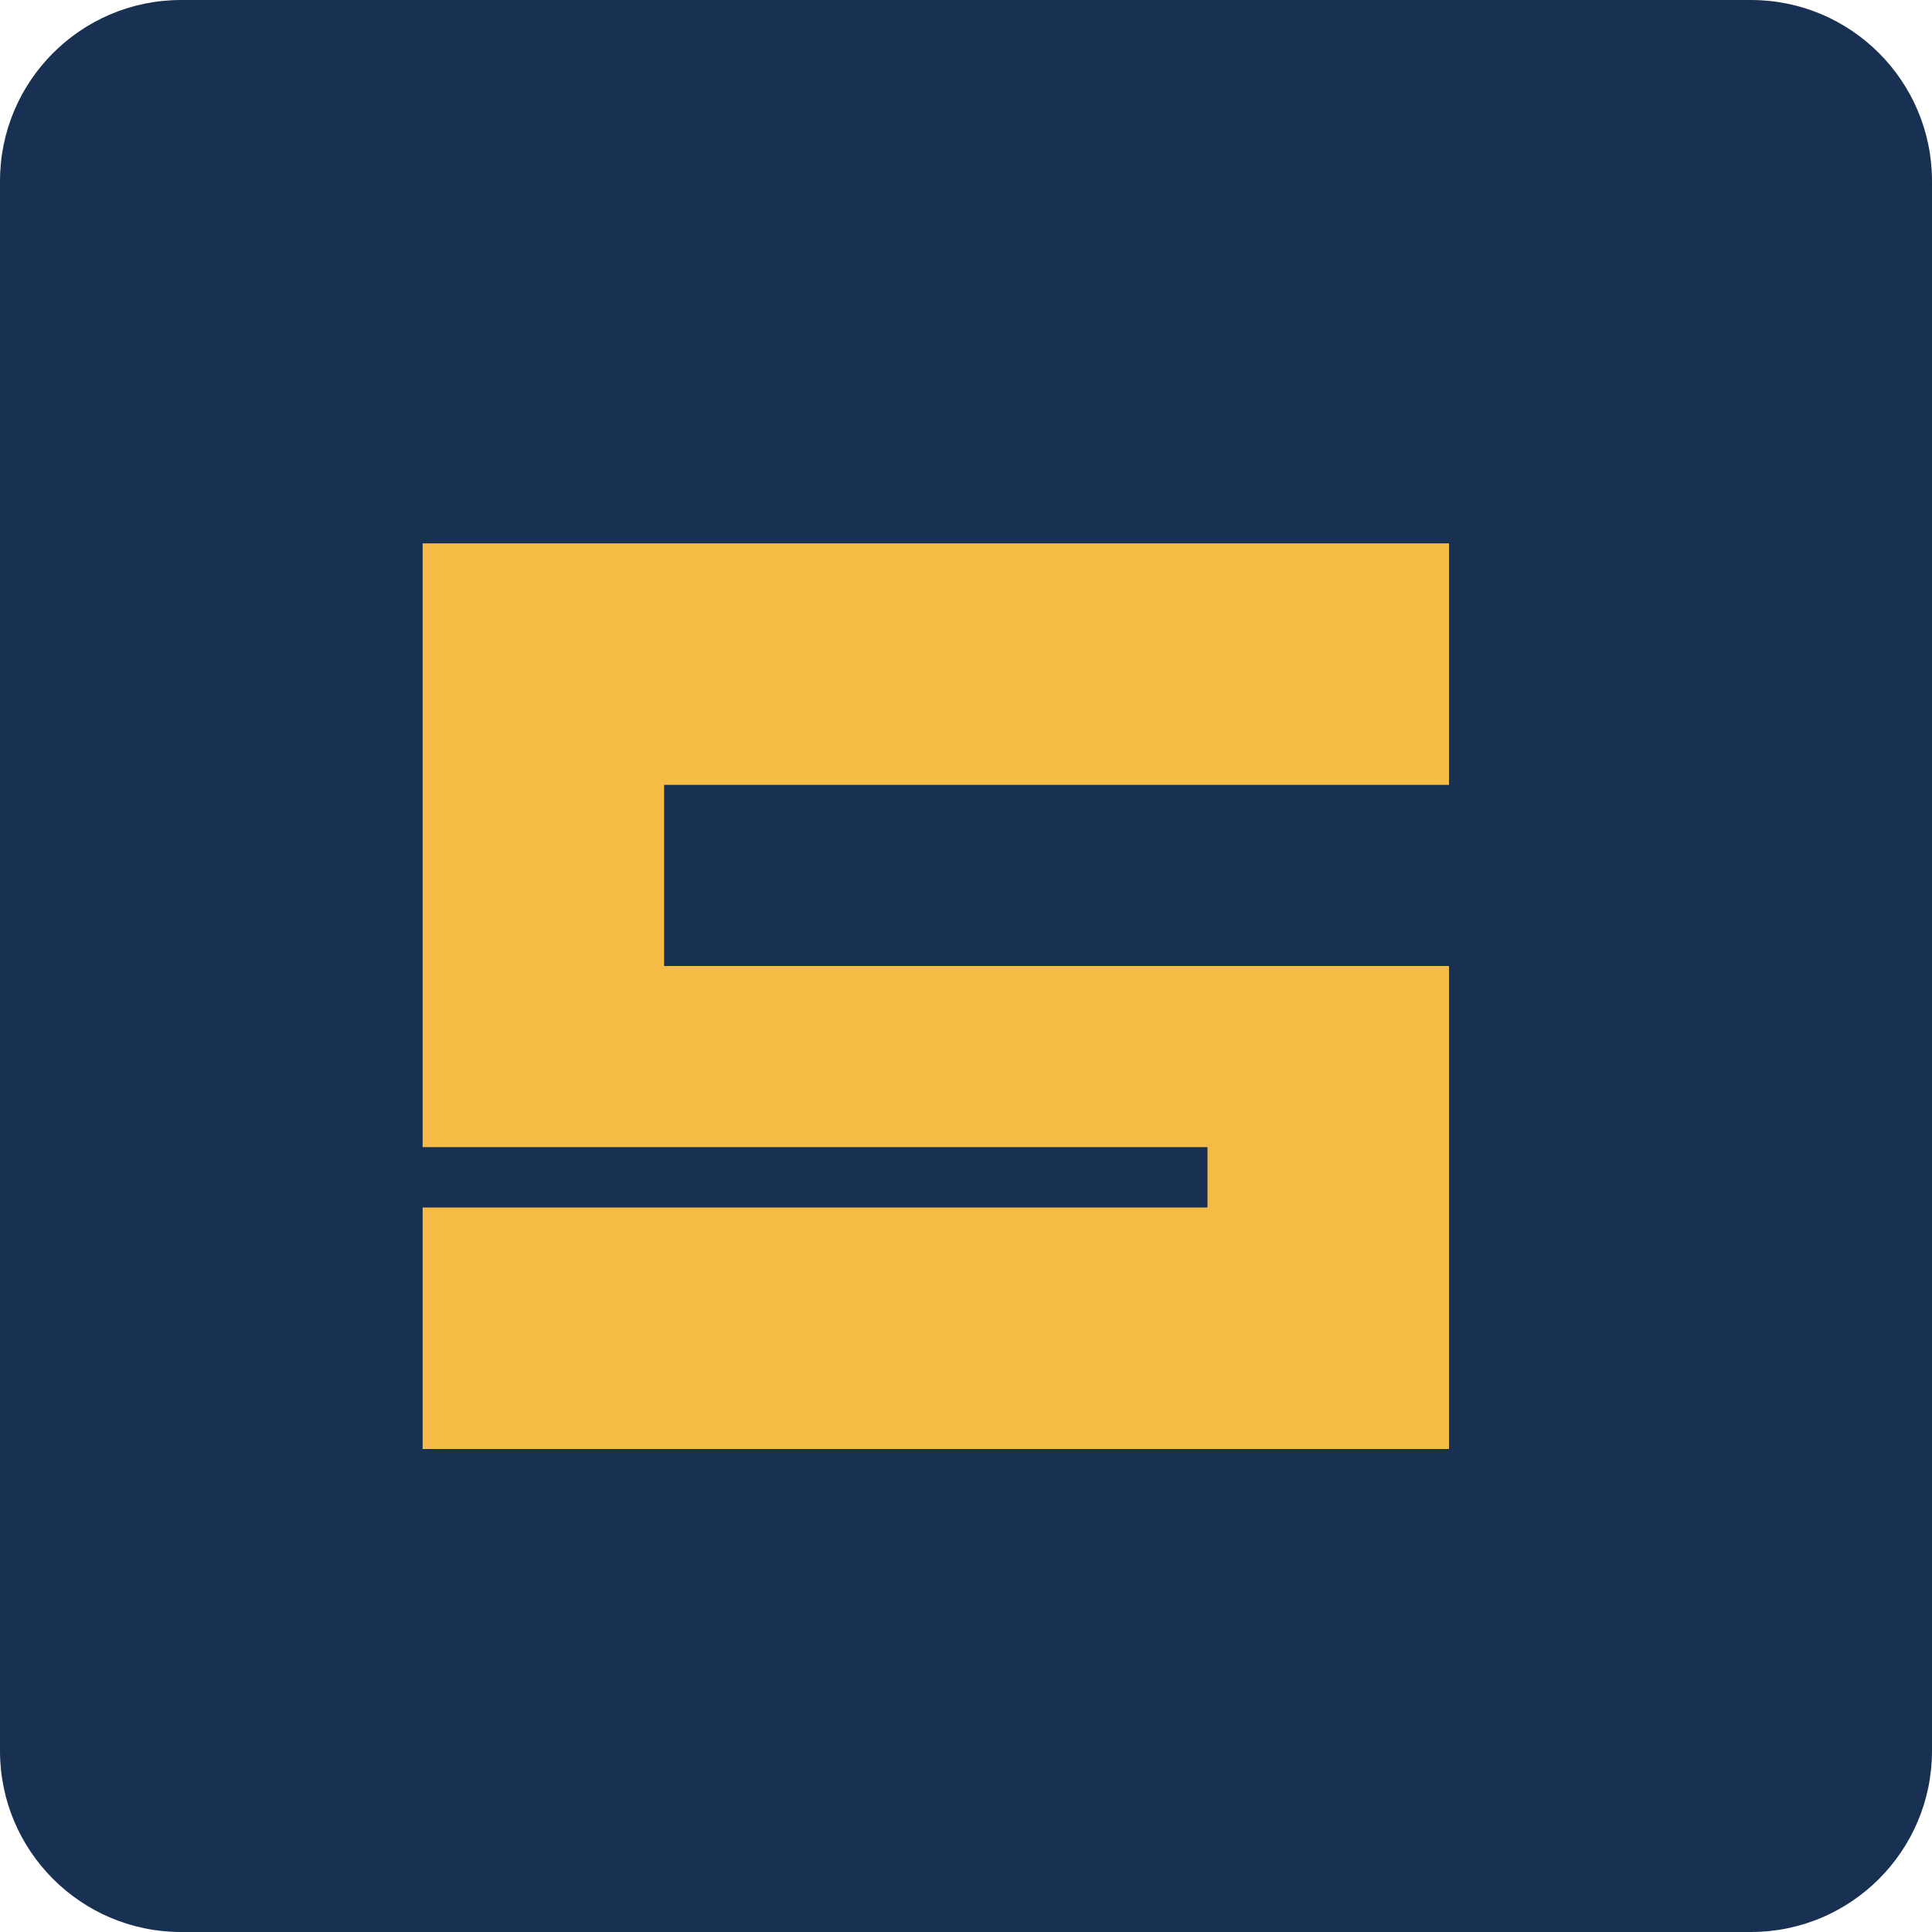
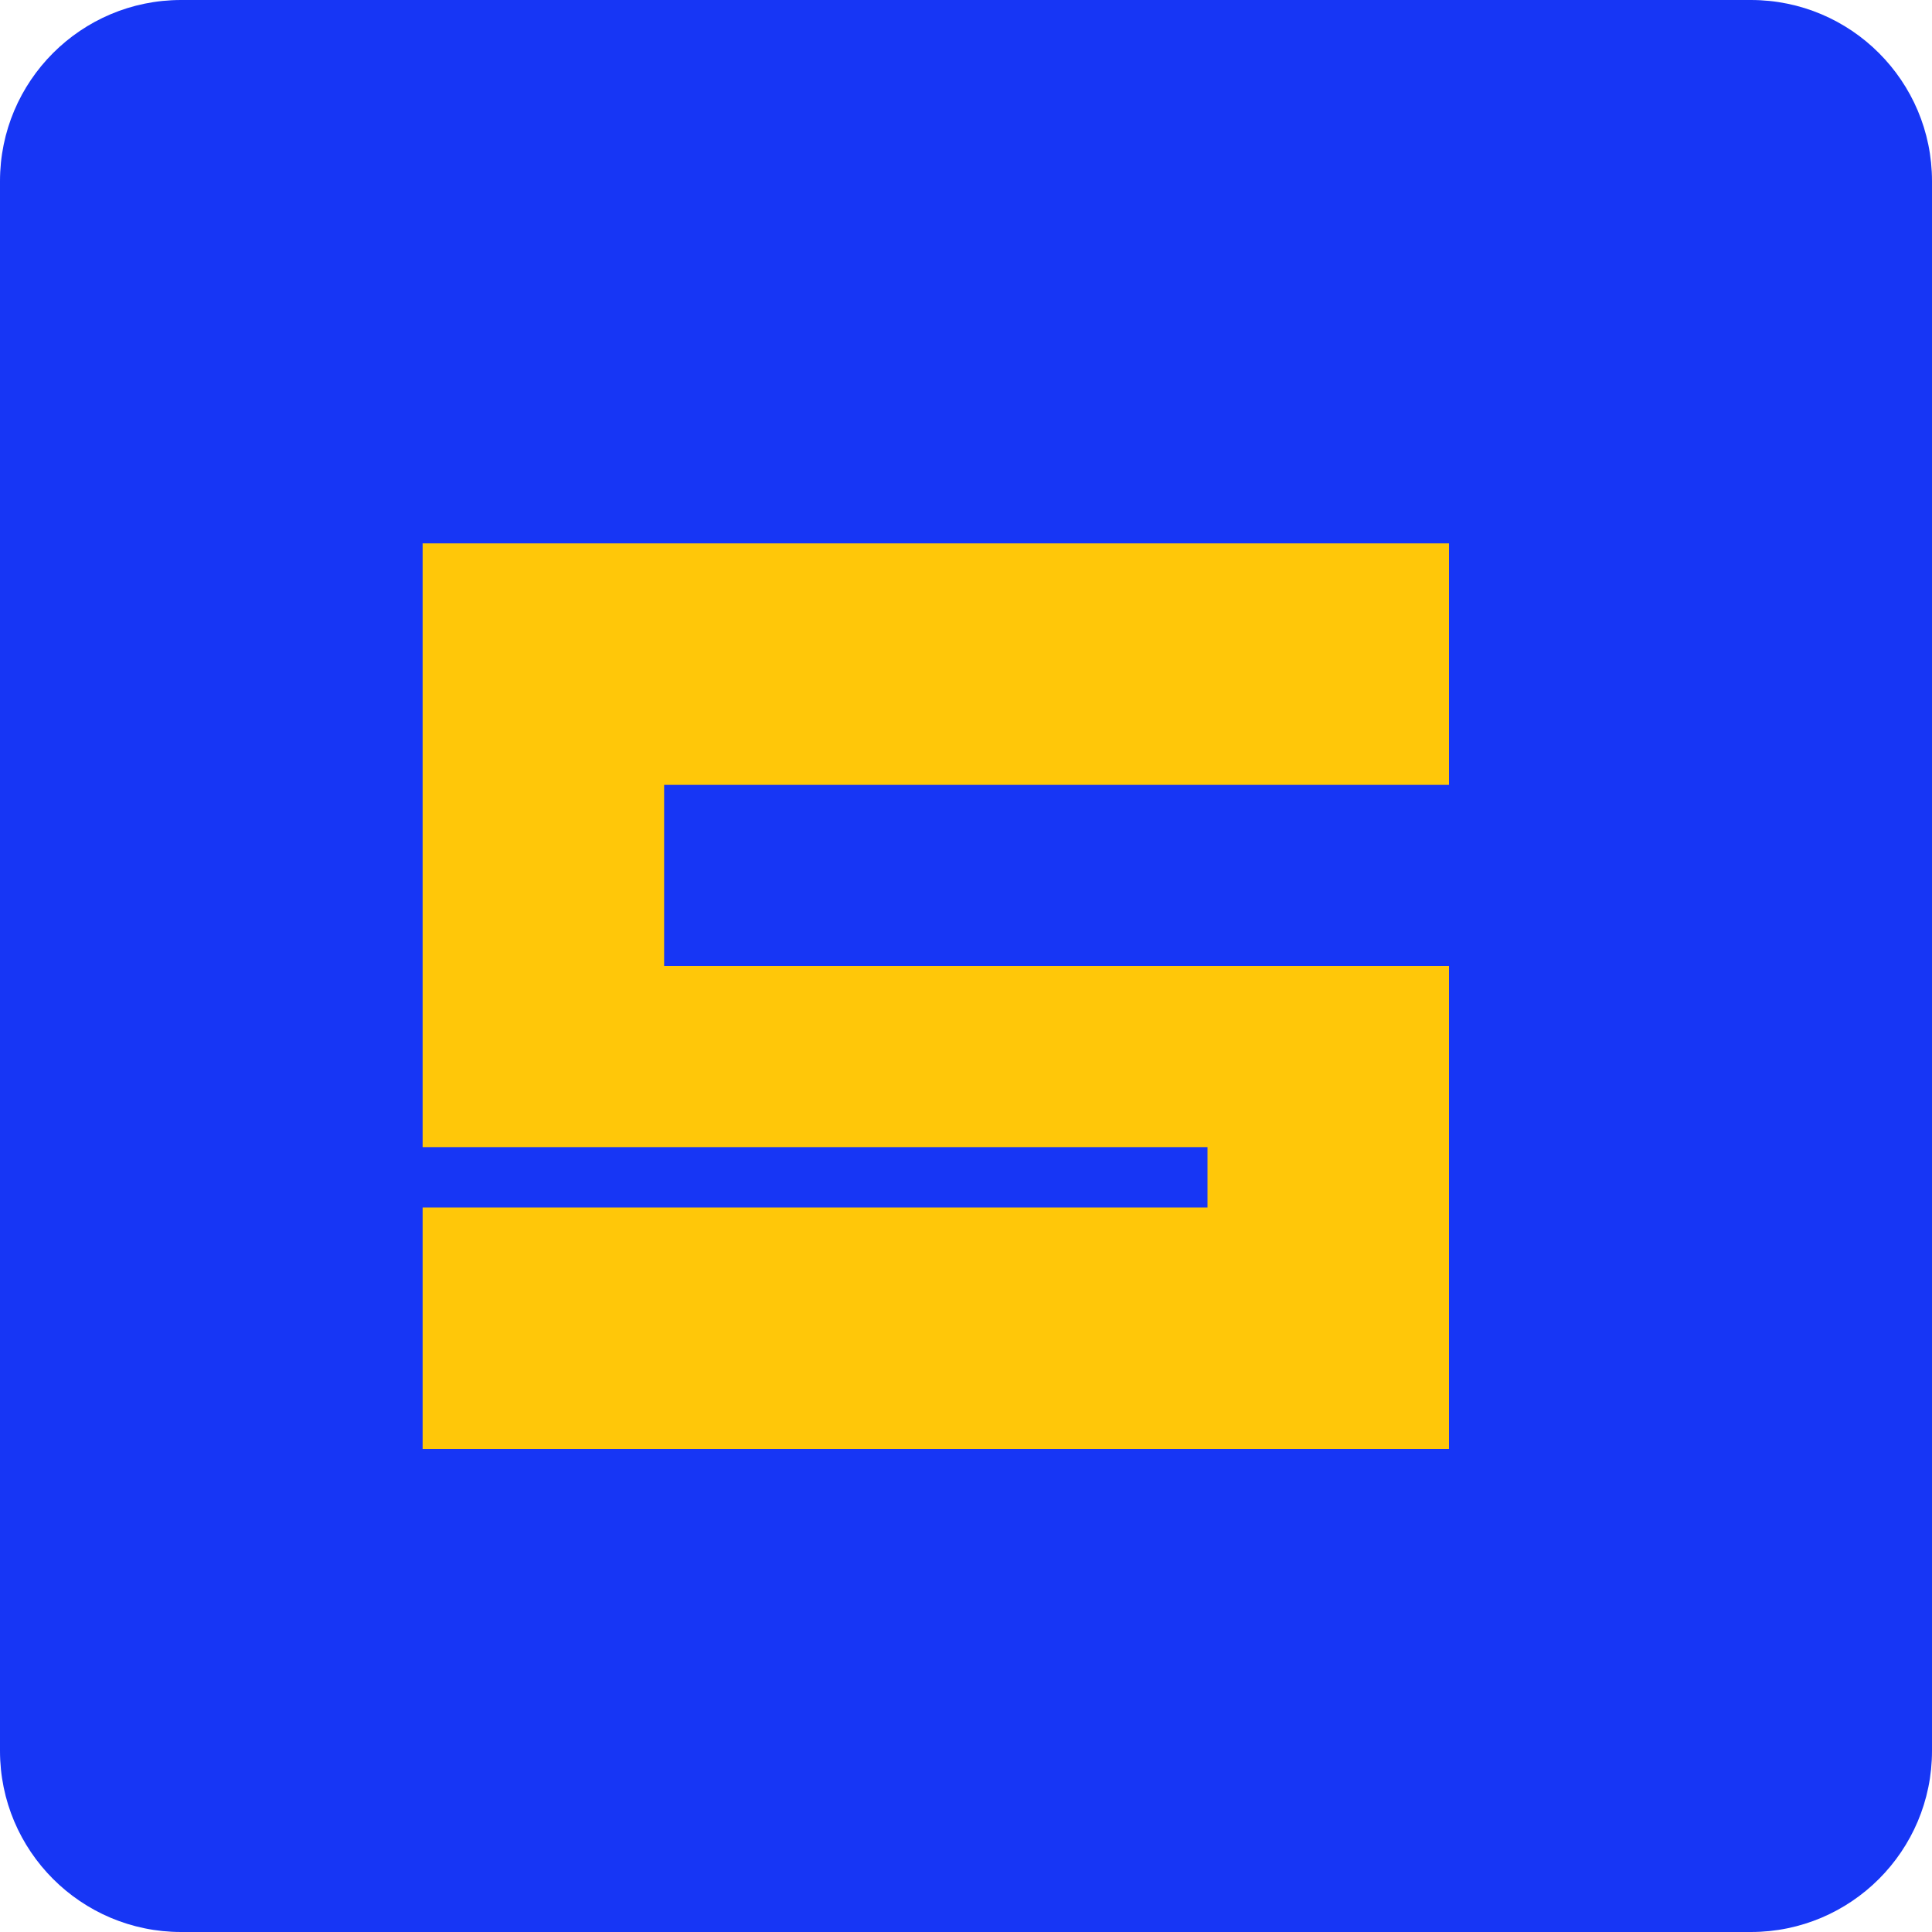
<svg xmlns="http://www.w3.org/2000/svg" viewBox="0 0 32 32">
-   <rect width="32" height="32" rx="3" fill="#183153" />
-   <path d="M7 9h17v4H11v3h13v8H7v-4h13v-1H7z" fill="#f6bc45" />
+   <rect width="32" height="32" rx="3" fill="#1736F5" />
+   <path d="M7 9h17v4H11v3h13v8H7v-4h13v-1H7z" fill="#FFC709" />
</svg>
